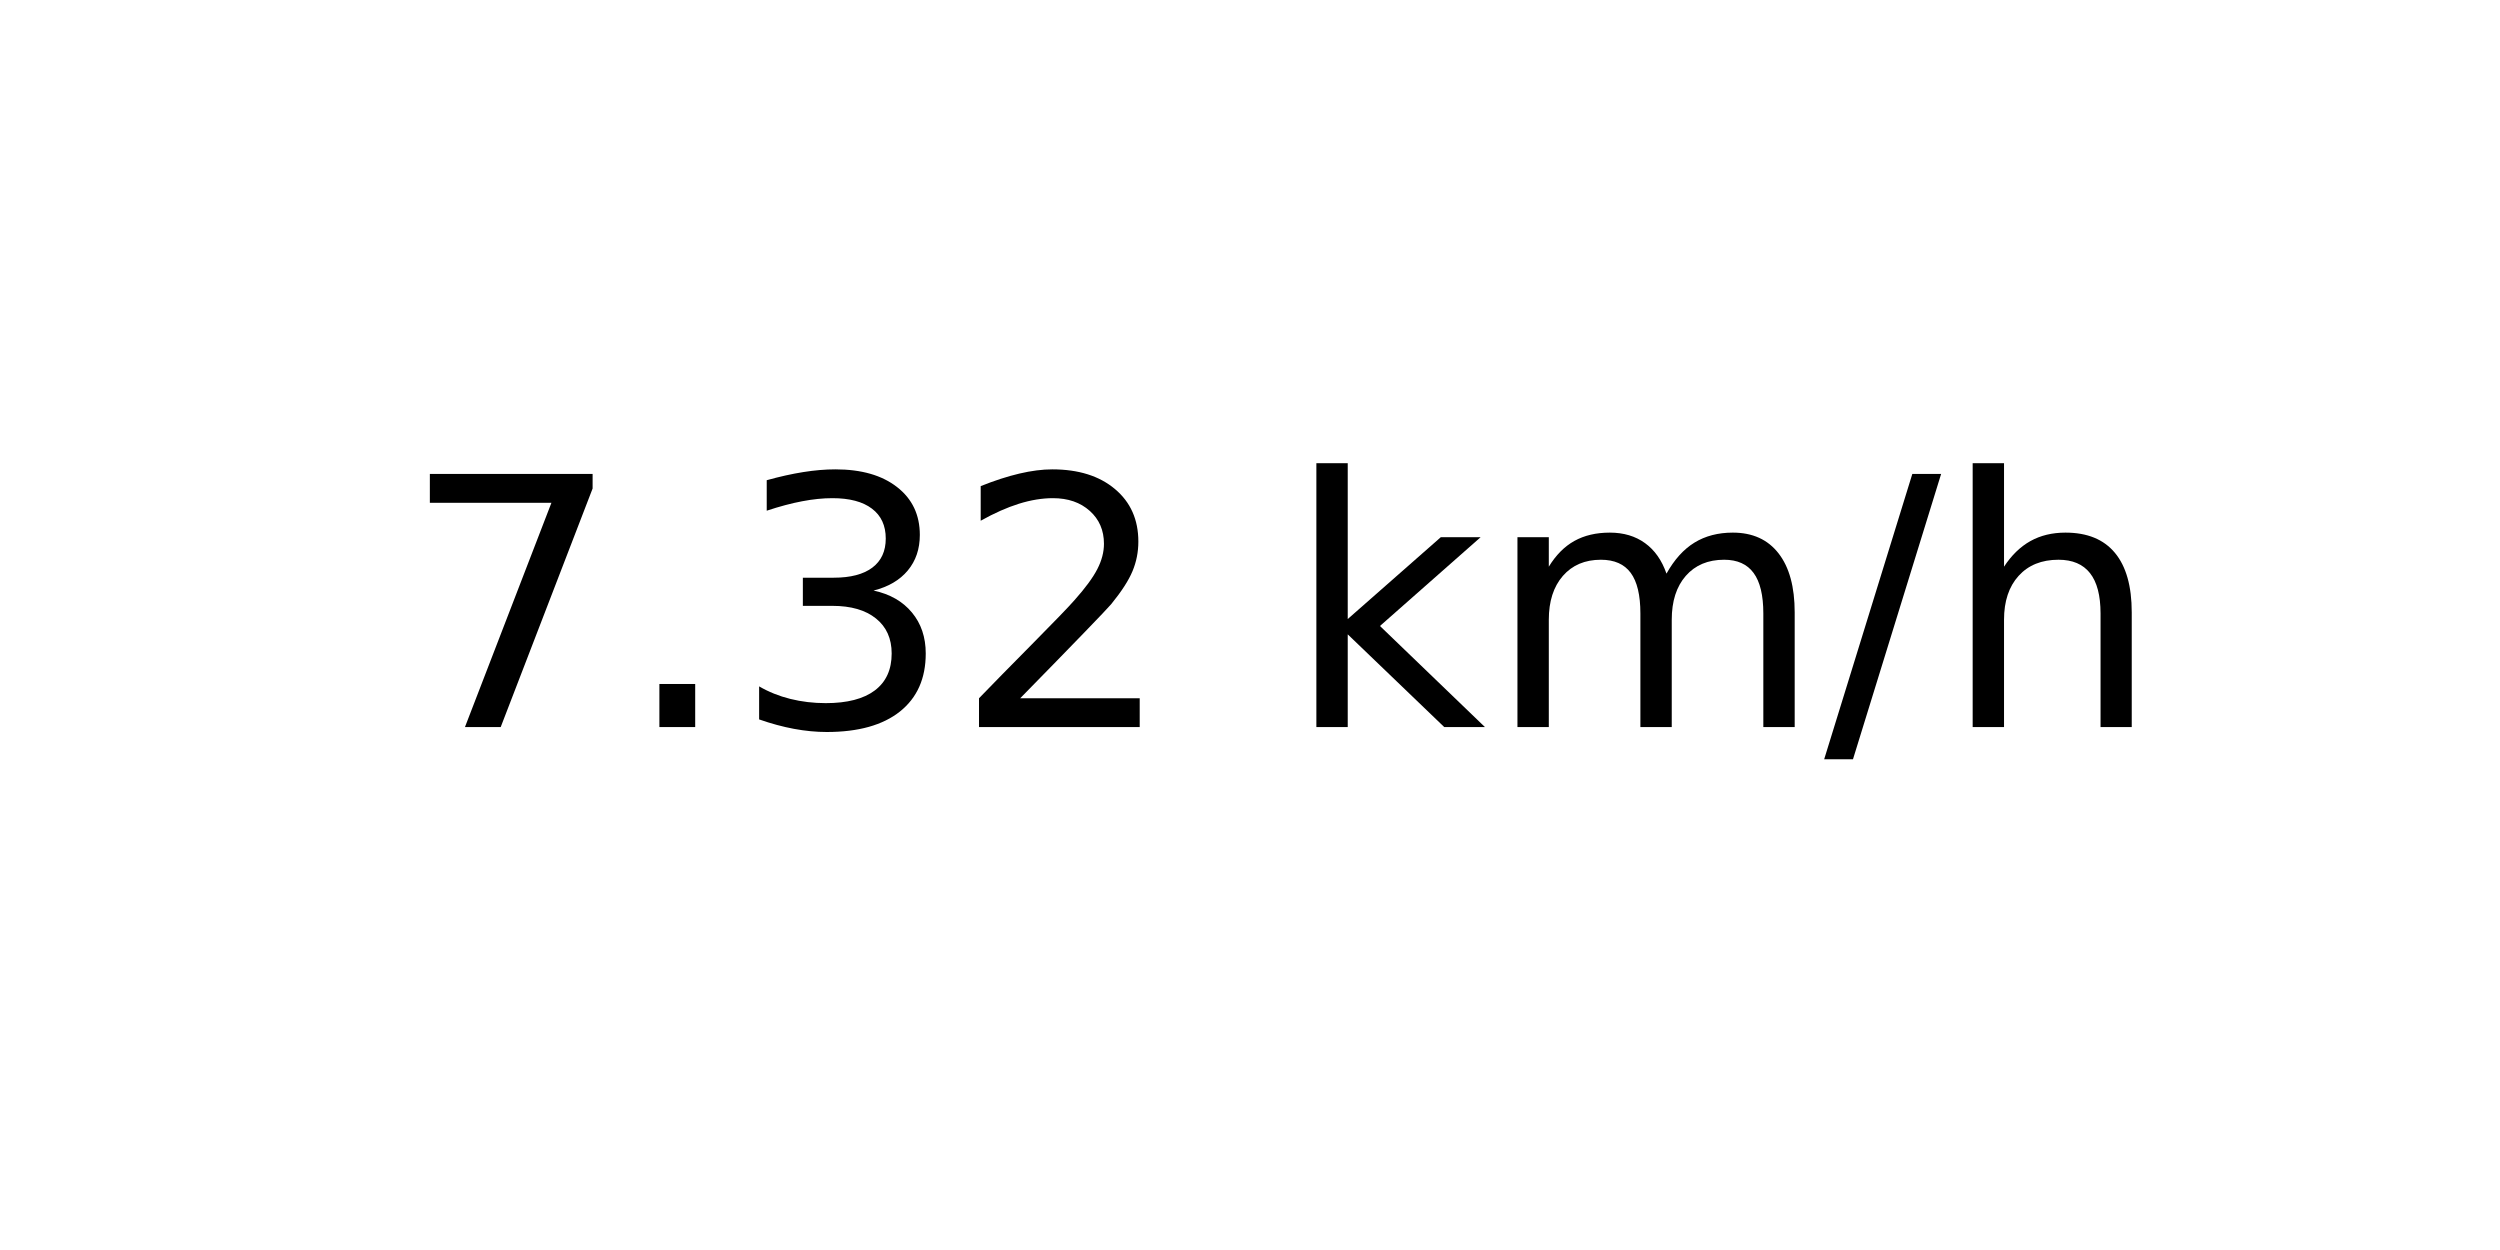
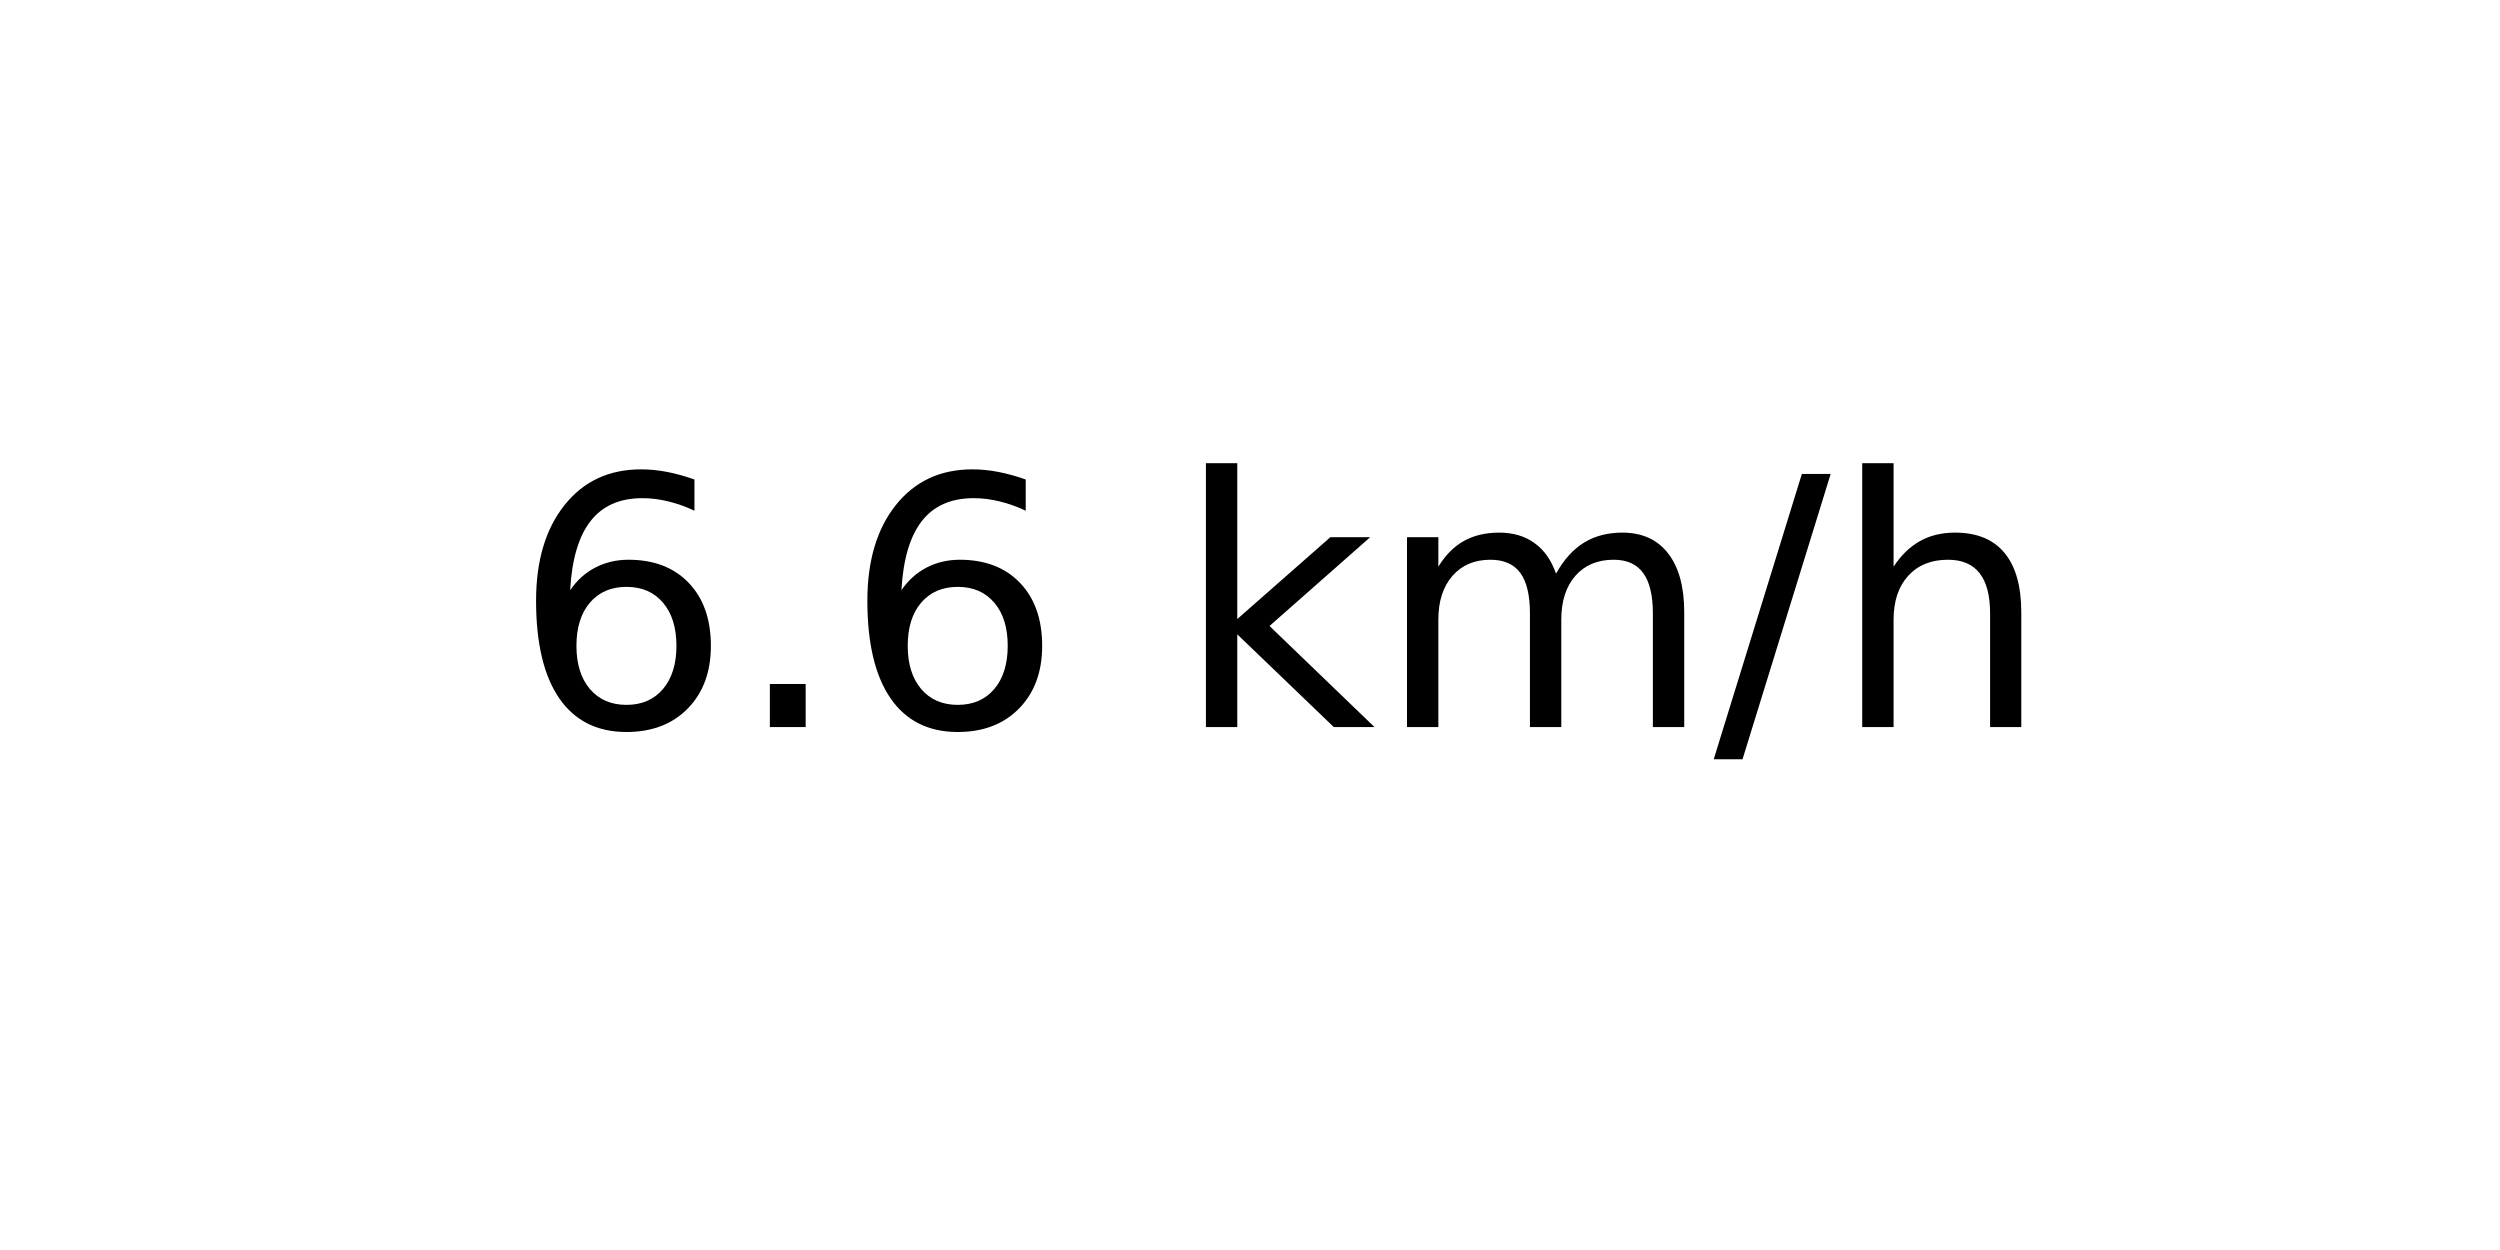
<svg xmlns="http://www.w3.org/2000/svg" xmlns:xlink="http://www.w3.org/1999/xlink" width="72pt" height="36pt" viewBox="0 0 72 36" version="1.1">
  <defs>
    <style type="text/css">*{stroke-linejoin: round; stroke-linecap: butt}</style>
  </defs>
  <g id="figure_1">
    <g id="axes_1">
      <g id="text_1">
-         <g transform="translate(11.55937 20.93937) scale(0.1 -0.1)">
+         <g transform="translate(14.74062 20.93937) scale(0.1 -0.1)">
          <defs>
-             <path id="DejaVuSans-37" d="M 525 4666  L 3525 4666  L 3525 4397  L 1831 0  L 1172 0  L 2766 4134  L 525 4134  L 525 4666  z " transform="scale(0.015625)" />
+             <path id="DejaVuSans-36" d="M 2113 2584  Q 1688 2584 1439 2293  Q 1191 2003 1191 1497  Q 1191 994 1439 701  Q 1688 409 2113 409  Q 2538 409 2786 701  Q 3034 994 3034 1497  Q 3034 2003 2786 2293  Q 2538 2584 2113 2584  z M 3366 4563  L 3366 3988  Q 3128 4100 2886 4159  Q 2644 4219 2406 4219  Q 1781 4219 1451 3797  Q 1122 3375 1075 2522  Q 1259 2794 1537 2939  Q 1816 3084 2150 3084  Q 2853 3084 3261 2657  Q 3669 2231 3669 1497  Q 3669 778 3244 343  Q 2819 -91 2113 -91  Q 1303 -91 875 529  Q 447 1150 447 2328  Q 447 3434 972 4092  Q 1497 4750 2381 4750  Q 2619 4750 2861 4703  Q 3103 4656 3366 4563  z " transform="scale(0.015625)" />
            <path id="DejaVuSans-2e" d="M 684 794  L 1344 794  L 1344 0  L 684 0  L 684 794  z " transform="scale(0.015625)" />
-             <path id="DejaVuSans-33" d="M 2597 2516  Q 3050 2419 3304 2112  Q 3559 1806 3559 1356  Q 3559 666 3084 287  Q 2609 -91 1734 -91  Q 1441 -91 1130 -33  Q 819 25 488 141  L 488 750  Q 750 597 1062 519  Q 1375 441 1716 441  Q 2309 441 2620 675  Q 2931 909 2931 1356  Q 2931 1769 2642 2001  Q 2353 2234 1838 2234  L 1294 2234  L 1294 2753  L 1863 2753  Q 2328 2753 2575 2939  Q 2822 3125 2822 3475  Q 2822 3834 2567 4026  Q 2313 4219 1838 4219  Q 1578 4219 1281 4162  Q 984 4106 628 3988  L 628 4550  Q 988 4650 1302 4700  Q 1616 4750 1894 4750  Q 2613 4750 3031 4423  Q 3450 4097 3450 3541  Q 3450 3153 3228 2886  Q 3006 2619 2597 2516  z " transform="scale(0.015625)" />
-             <path id="DejaVuSans-32" d="M 1228 531  L 3431 531  L 3431 0  L 469 0  L 469 531  Q 828 903 1448 1529  Q 2069 2156 2228 2338  Q 2531 2678 2651 2914  Q 2772 3150 2772 3378  Q 2772 3750 2511 3984  Q 2250 4219 1831 4219  Q 1534 4219 1204 4116  Q 875 4013 500 3803  L 500 4441  Q 881 4594 1212 4672  Q 1544 4750 1819 4750  Q 2544 4750 2975 4387  Q 3406 4025 3406 3419  Q 3406 3131 3298 2873  Q 3191 2616 2906 2266  Q 2828 2175 2409 1742  Q 1991 1309 1228 531  z " transform="scale(0.015625)" />
            <path id="DejaVuSans-20" transform="scale(0.015625)" />
            <path id="DejaVuSans-6b" d="M 581 4863  L 1159 4863  L 1159 1991  L 2875 3500  L 3609 3500  L 1753 1863  L 3688 0  L 2938 0  L 1159 1709  L 1159 0  L 581 0  L 581 4863  z " transform="scale(0.015625)" />
            <path id="DejaVuSans-6d" d="M 3328 2828  Q 3544 3216 3844 3400  Q 4144 3584 4550 3584  Q 5097 3584 5394 3201  Q 5691 2819 5691 2113  L 5691 0  L 5113 0  L 5113 2094  Q 5113 2597 4934 2840  Q 4756 3084 4391 3084  Q 3944 3084 3684 2787  Q 3425 2491 3425 1978  L 3425 0  L 2847 0  L 2847 2094  Q 2847 2600 2669 2842  Q 2491 3084 2119 3084  Q 1678 3084 1418 2786  Q 1159 2488 1159 1978  L 1159 0  L 581 0  L 581 3500  L 1159 3500  L 1159 2956  Q 1356 3278 1631 3431  Q 1906 3584 2284 3584  Q 2666 3584 2933 3390  Q 3200 3197 3328 2828  z " transform="scale(0.015625)" />
            <path id="DejaVuSans-2f" d="M 1625 4666  L 2156 4666  L 531 -594  L 0 -594  L 1625 4666  z " transform="scale(0.015625)" />
            <path id="DejaVuSans-68" d="M 3513 2113  L 3513 0  L 2938 0  L 2938 2094  Q 2938 2591 2744 2837  Q 2550 3084 2163 3084  Q 1697 3084 1428 2787  Q 1159 2491 1159 1978  L 1159 0  L 581 0  L 581 4863  L 1159 4863  L 1159 2956  Q 1366 3272 1645 3428  Q 1925 3584 2291 3584  Q 2894 3584 3203 3211  Q 3513 2838 3513 2113  z " transform="scale(0.015625)" />
          </defs>
-           <use xlink:href="#DejaVuSans-37" />
+           <use xlink:href="#DejaVuSans-36" />
          <use xlink:href="#DejaVuSans-2e" x="63.623" />
-           <use xlink:href="#DejaVuSans-33" x="95.41" />
-           <use xlink:href="#DejaVuSans-32" x="159.033" />
-           <use xlink:href="#DejaVuSans-20" x="222.656" />
-           <use xlink:href="#DejaVuSans-6b" x="254.443" />
-           <use xlink:href="#DejaVuSans-6d" x="312.354" />
-           <use xlink:href="#DejaVuSans-2f" x="409.766" />
-           <use xlink:href="#DejaVuSans-68" x="443.457" />
+           <use xlink:href="#DejaVuSans-36" x="95.41" />
+           <use xlink:href="#DejaVuSans-20" x="159.033" />
+           <use xlink:href="#DejaVuSans-6b" x="190.82" />
+           <use xlink:href="#DejaVuSans-6d" x="248.73" />
+           <use xlink:href="#DejaVuSans-2f" x="346.143" />
+           <use xlink:href="#DejaVuSans-68" x="379.834" />
        </g>
      </g>
    </g>
  </g>
</svg>
